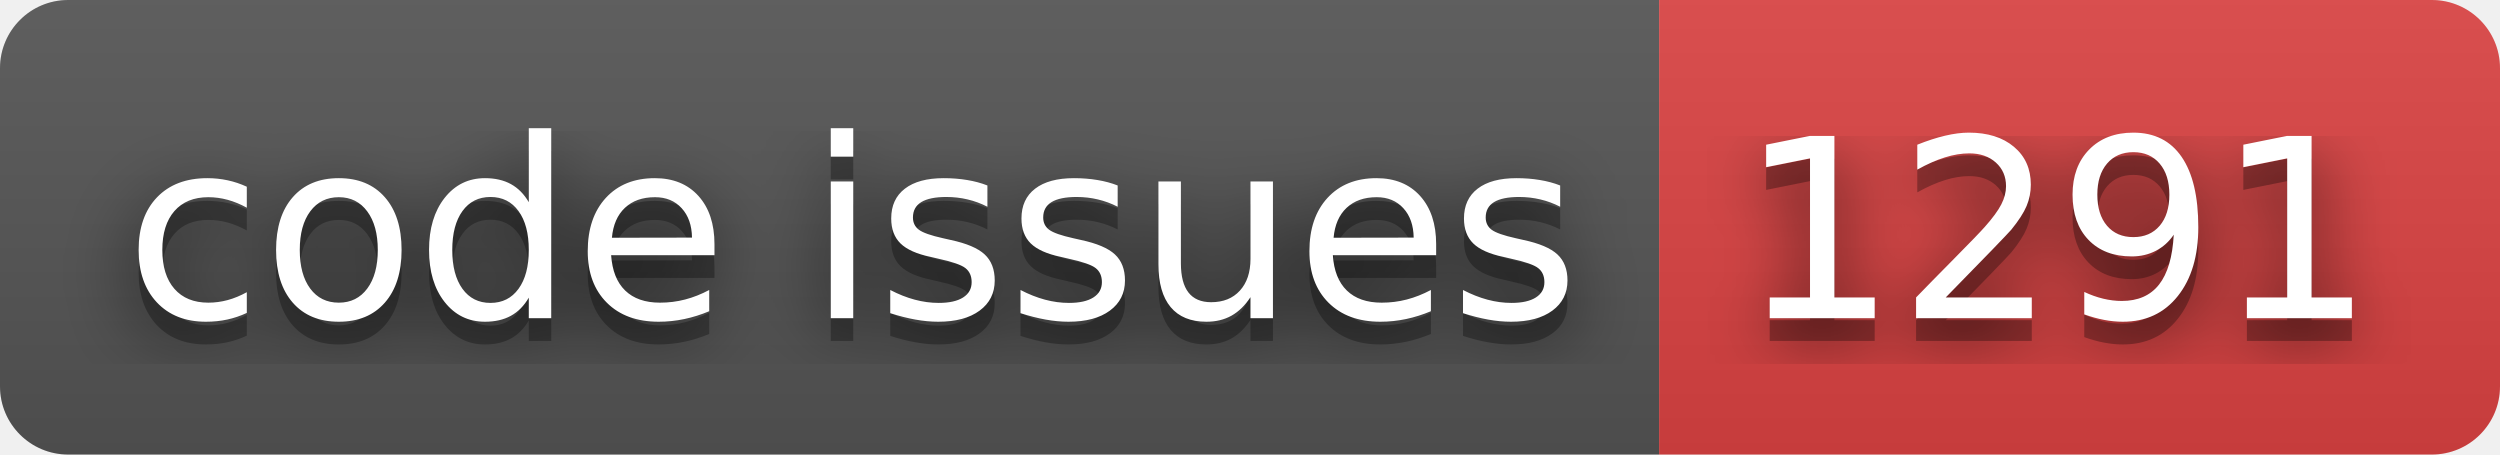
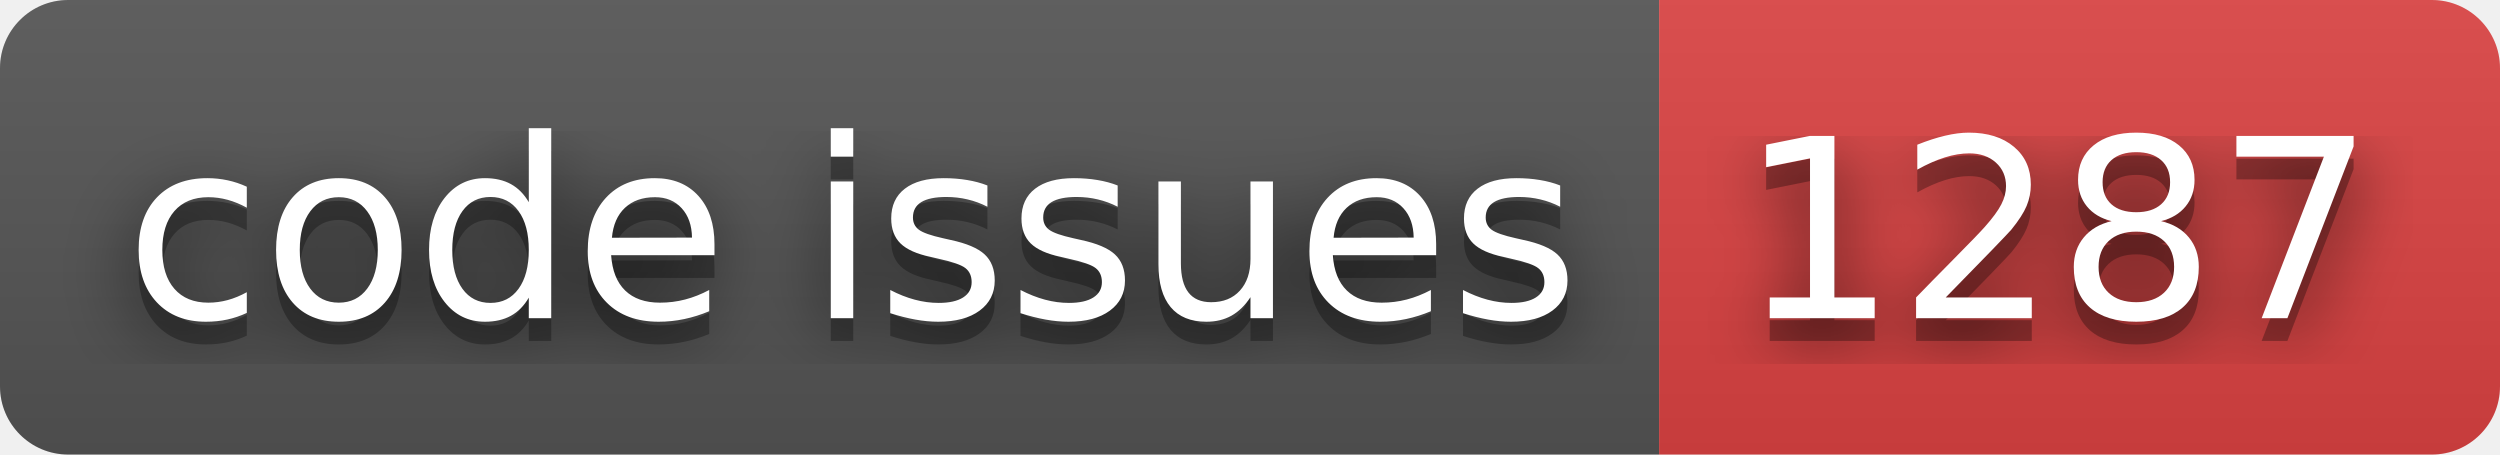
- <svg xmlns="http://www.w3.org/2000/svg" width="110" height="20" role="img" aria-label="code issues: 1291">
+ <svg xmlns="http://www.w3.org/2000/svg" width="110" height="20" role="img" aria-label="code issues: 1287">
  <filter id="blur">
    <feGaussianBlur stdDeviation="16" />
  </filter>
  <linearGradient id="s" x2="0" y2="100%">
    <stop offset="0" stop-color="#bbb" stop-opacity=".1" />
    <stop offset="1" stop-opacity=".1" />
  </linearGradient>
  <clipPath id="r">
    <rect width="110" height="20" rx="3" />
  </clipPath>
  <g clip-path="url(#r)">
    <rect width="73" height="20" fill="#555" />
    <rect x="73" width="37" height="20" fill="#dd4343" />
    <rect width="110" height="20" fill="url(#s)" />
  </g>
  <g fill="#fff" text-anchor="middle" font-family="Verdana,Geneva,DejaVu Sans,sans-serif" text-rendering="geometricPrecision" font-size="110">
    <g transform="scale(.1)">
      <g aria-hidden="true" fill="#010101">
        <text x="375" y="150" fill-opacity=".8" filter="url(#blur)" textLength="630">code issues</text>
        <text x="375" y="150" fill-opacity=".3" textLength="630">code issues</text>
      </g>
      <text x="375" y="140" textLength="630">code issues</text>
    </g>
    <g transform="scale(.1)">
      <g aria-hidden="true" fill="#010101">
-         <text x="905" y="150" fill-opacity=".8" filter="url(#blur)" textLength="270">1291</text>
-         <text x="905" y="150" fill-opacity=".3" textLength="270">1291</text>
+         <text x="905" y="150" fill-opacity=".8" filter="url(#blur)" textLength="270">1287</text>
+         <text x="905" y="150" fill-opacity=".3" textLength="270">1287</text>
      </g>
-       <text x="905" y="140" textLength="270">1291</text>
+       <text x="905" y="140" textLength="270">1287</text>
    </g>
  </g>
</svg>
